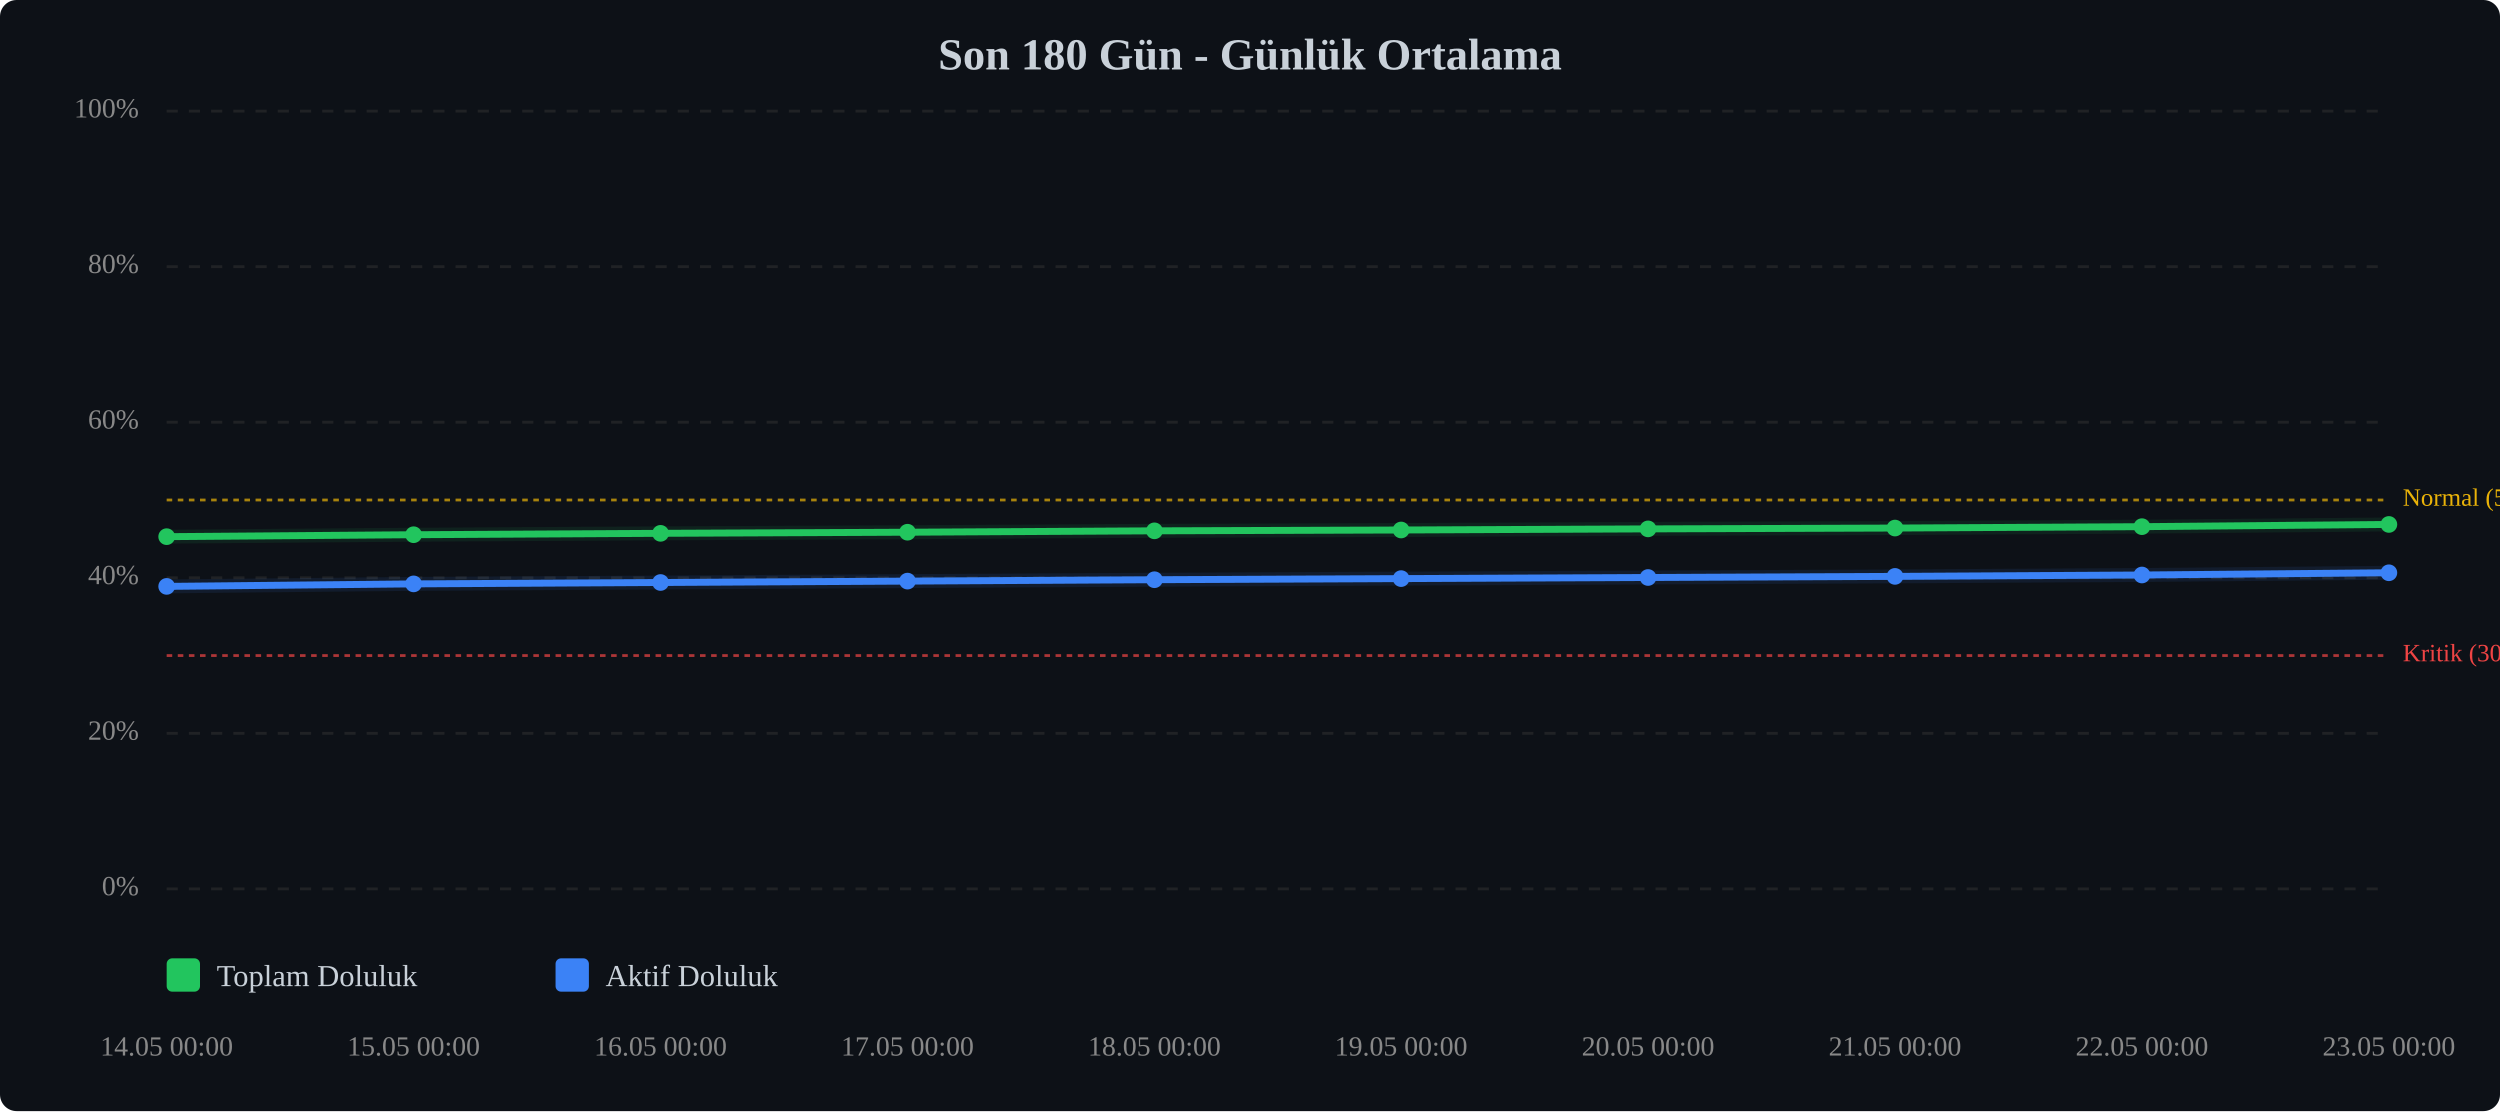
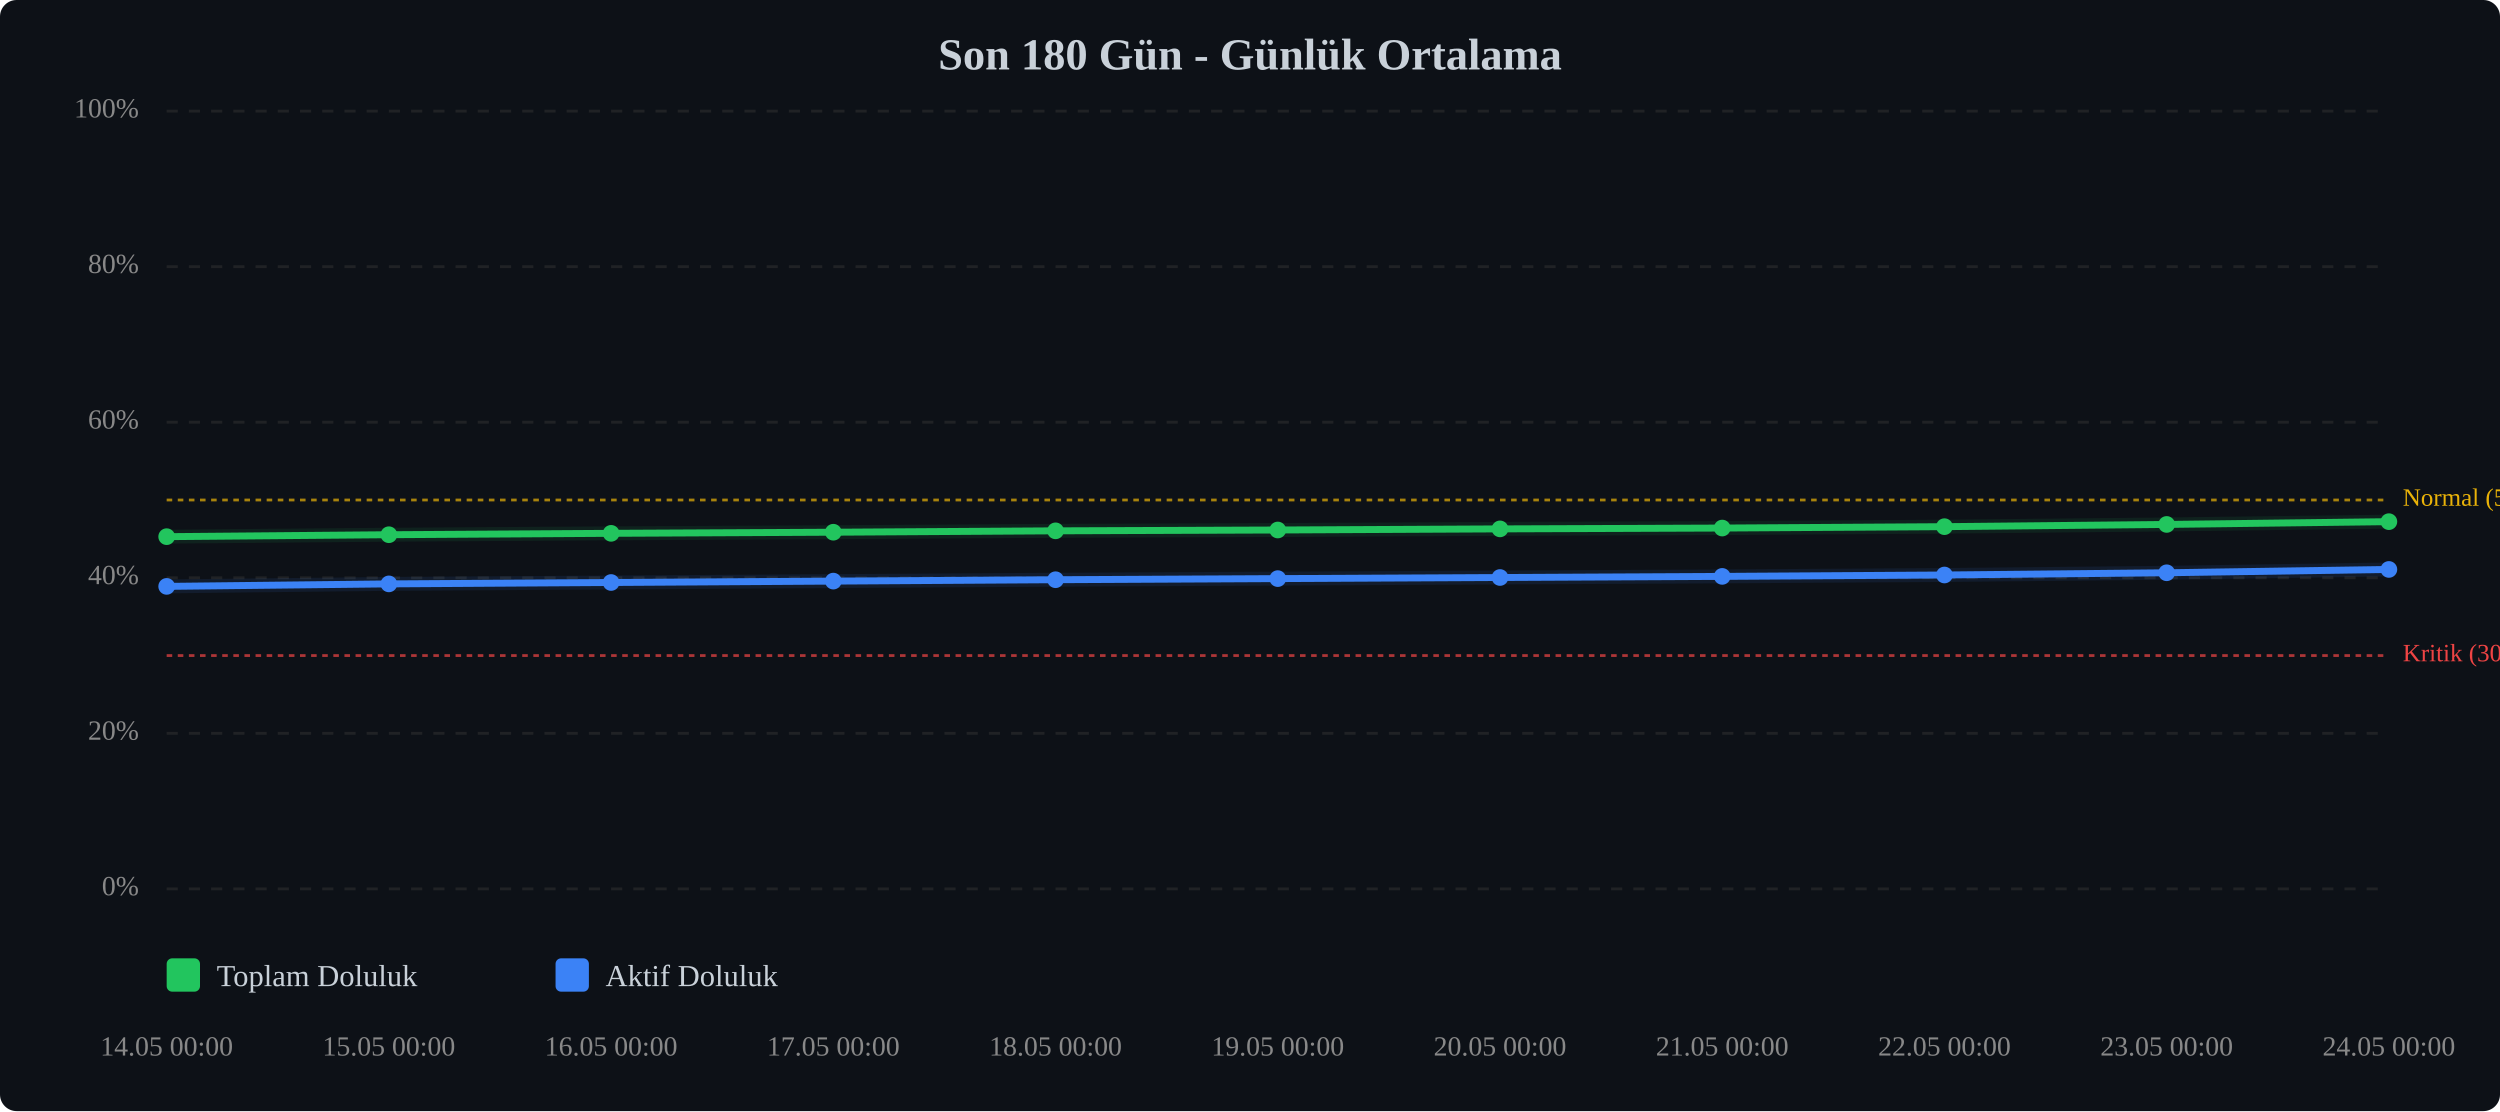
<svg xmlns="http://www.w3.org/2000/svg" viewBox="0 0 900 400" width="100%" style="max-width:900px;">
  <rect width="900" height="400" fill="#0d1117" rx="6" />
  <text x="450.0" y="25" text-anchor="middle" font-size="16" font-weight="bold" fill="#c9d1d9">Son 180 Gün - Günlük Ortalama</text>
  <line x1="60" y1="320.0" x2="860" y2="320.0" stroke="#333" stroke-width="1" stroke-dasharray="4,4" opacity="0.5" />
  <text x="50" y="320.0" text-anchor="end" dominant-baseline="middle" font-size="10" fill="#888">0%</text>
  <line x1="60" y1="264.0" x2="860" y2="264.0" stroke="#333" stroke-width="1" stroke-dasharray="4,4" opacity="0.5" />
  <text x="50" y="264.0" text-anchor="end" dominant-baseline="middle" font-size="10" fill="#888">20%</text>
  <line x1="60" y1="208.0" x2="860" y2="208.0" stroke="#333" stroke-width="1" stroke-dasharray="4,4" opacity="0.5" />
  <text x="50" y="208.0" text-anchor="end" dominant-baseline="middle" font-size="10" fill="#888">40%</text>
  <line x1="60" y1="152.0" x2="860" y2="152.0" stroke="#333" stroke-width="1" stroke-dasharray="4,4" opacity="0.5" />
  <text x="50" y="152.0" text-anchor="end" dominant-baseline="middle" font-size="10" fill="#888">60%</text>
  <line x1="60" y1="96.0" x2="860" y2="96.0" stroke="#333" stroke-width="1" stroke-dasharray="4,4" opacity="0.5" />
  <text x="50" y="96.0" text-anchor="end" dominant-baseline="middle" font-size="10" fill="#888">80%</text>
  <line x1="60" y1="40.0" x2="860" y2="40.0" stroke="#333" stroke-width="1" stroke-dasharray="4,4" opacity="0.5" />
  <text x="50" y="40.0" text-anchor="end" dominant-baseline="middle" font-size="10" fill="#888">100%</text>
  <line x1="60" y1="236.0" x2="860" y2="236.0" stroke="#ef4444" stroke-width="1" stroke-dasharray="2,2" opacity="0.7" />
  <text x="865" y="236.0" dominant-baseline="middle" font-size="9" fill="#ef4444">Kritik (30%)</text>
  <line x1="60" y1="180.0" x2="860" y2="180.0" stroke="#eab308" stroke-width="1" stroke-dasharray="2,2" opacity="0.7" />
  <text x="865" y="180.0" dominant-baseline="middle" font-size="9" fill="#eab308">Normal (50%)</text>
-   <polyline points="60.0,193.2 148.9,192.5 237.8,192.0 326.7,191.6 415.6,191.1 504.4,190.8 593.3,190.4 682.2,190.1 771.1,189.6 860.0,188.8" fill="none" stroke="#22c55e" stroke-width="2.5" stroke-linecap="round" stroke-linejoin="round" />
-   <polyline points="60.0,193.2 148.9,192.5 237.8,192.0 326.7,191.6 415.6,191.1 504.4,190.8 593.3,190.4 682.2,190.1 771.1,189.6 860.0,188.8" fill="none" stroke="#22c55e" stroke-width="5" opacity="0.1" stroke-linecap="round" stroke-linejoin="round" />
-   <polyline points="60.0,211.1 148.9,210.2 237.8,209.7 326.7,209.2 415.6,208.7 504.4,208.3 593.3,207.9 682.2,207.5 771.1,207.0 860.0,206.2" fill="none" stroke="#3b82f6" stroke-width="2.5" stroke-linecap="round" stroke-linejoin="round" />
-   <polyline points="60.0,211.1 148.9,210.2 237.8,209.7 326.7,209.2 415.6,208.7 504.4,208.3 593.3,207.9 682.2,207.5 771.1,207.0 860.0,206.2" fill="none" stroke="#3b82f6" stroke-width="5" opacity="0.1" stroke-linecap="round" stroke-linejoin="round" />
+   <polyline points="60.0,193.2 140.0,192.5 220.0,192.0 300.0,191.6 380.0,191.1 460.0,190.8 540.0,190.4 620.0,190.1 700.0,189.6 780.0,188.8 860.0,187.8" fill="none" stroke="#22c55e" stroke-width="2.5" stroke-linecap="round" stroke-linejoin="round" />
+   <polyline points="60.0,193.2 140.0,192.5 220.0,192.0 300.0,191.6 380.0,191.1 460.0,190.8 540.0,190.4 620.0,190.1 700.0,189.6 780.0,188.8 860.0,187.8" fill="none" stroke="#22c55e" stroke-width="5" opacity="0.1" stroke-linecap="round" stroke-linejoin="round" />
+   <polyline points="60.0,211.1 140.0,210.2 220.0,209.7 300.0,209.2 380.0,208.7 460.0,208.3 540.0,207.9 620.0,207.5 700.0,207.0 780.0,206.2 860.0,205.0" fill="none" stroke="#3b82f6" stroke-width="2.5" stroke-linecap="round" stroke-linejoin="round" />
+   <polyline points="60.0,211.1 140.0,210.2 220.0,209.7 300.0,209.2 380.0,208.7 460.0,208.3 540.0,207.9 620.0,207.5 700.0,207.0 780.0,206.2 860.0,205.0" fill="none" stroke="#3b82f6" stroke-width="5" opacity="0.1" stroke-linecap="round" stroke-linejoin="round" />
  <circle cx="60.0" cy="193.2" r="3" fill="#22c55e" />
-   <circle cx="148.9" cy="192.5" r="3" fill="#22c55e" />
-   <circle cx="237.8" cy="192.0" r="3" fill="#22c55e" />
-   <circle cx="326.7" cy="191.6" r="3" fill="#22c55e" />
-   <circle cx="415.6" cy="191.1" r="3" fill="#22c55e" />
-   <circle cx="504.4" cy="190.8" r="3" fill="#22c55e" />
-   <circle cx="593.3" cy="190.4" r="3" fill="#22c55e" />
-   <circle cx="682.2" cy="190.1" r="3" fill="#22c55e" />
-   <circle cx="771.1" cy="189.6" r="3" fill="#22c55e" />
-   <circle cx="860.0" cy="188.8" r="3" fill="#22c55e" />
+   <circle cx="140.0" cy="192.5" r="3" fill="#22c55e" />
+   <circle cx="220.0" cy="192.0" r="3" fill="#22c55e" />
+   <circle cx="300.0" cy="191.6" r="3" fill="#22c55e" />
+   <circle cx="380.0" cy="191.1" r="3" fill="#22c55e" />
+   <circle cx="460.0" cy="190.8" r="3" fill="#22c55e" />
+   <circle cx="540.0" cy="190.4" r="3" fill="#22c55e" />
+   <circle cx="620.0" cy="190.1" r="3" fill="#22c55e" />
+   <circle cx="700.0" cy="189.6" r="3" fill="#22c55e" />
+   <circle cx="780.0" cy="188.8" r="3" fill="#22c55e" />
+   <circle cx="860.0" cy="187.8" r="3" fill="#22c55e" />
  <circle cx="60.0" cy="211.1" r="3" fill="#3b82f6" />
-   <circle cx="148.9" cy="210.2" r="3" fill="#3b82f6" />
-   <circle cx="237.8" cy="209.7" r="3" fill="#3b82f6" />
-   <circle cx="326.7" cy="209.2" r="3" fill="#3b82f6" />
-   <circle cx="415.6" cy="208.7" r="3" fill="#3b82f6" />
-   <circle cx="504.4" cy="208.3" r="3" fill="#3b82f6" />
-   <circle cx="593.3" cy="207.9" r="3" fill="#3b82f6" />
-   <circle cx="682.2" cy="207.5" r="3" fill="#3b82f6" />
-   <circle cx="771.1" cy="207.0" r="3" fill="#3b82f6" />
-   <circle cx="860.0" cy="206.2" r="3" fill="#3b82f6" />
+   <circle cx="140.0" cy="210.2" r="3" fill="#3b82f6" />
+   <circle cx="220.0" cy="209.7" r="3" fill="#3b82f6" />
+   <circle cx="300.0" cy="209.2" r="3" fill="#3b82f6" />
+   <circle cx="380.0" cy="208.7" r="3" fill="#3b82f6" />
+   <circle cx="460.0" cy="208.3" r="3" fill="#3b82f6" />
+   <circle cx="540.0" cy="207.9" r="3" fill="#3b82f6" />
+   <circle cx="620.0" cy="207.5" r="3" fill="#3b82f6" />
+   <circle cx="700.0" cy="207.0" r="3" fill="#3b82f6" />
+   <circle cx="780.0" cy="206.2" r="3" fill="#3b82f6" />
+   <circle cx="860.0" cy="205.0" r="3" fill="#3b82f6" />
  <text x="60.0" y="380" text-anchor="middle" font-size="10" fill="#888">14.05 00:00</text>
-   <text x="148.9" y="380" text-anchor="middle" font-size="10" fill="#888">15.05 00:00</text>
-   <text x="237.8" y="380" text-anchor="middle" font-size="10" fill="#888">16.05 00:00</text>
-   <text x="326.7" y="380" text-anchor="middle" font-size="10" fill="#888">17.05 00:00</text>
-   <text x="415.6" y="380" text-anchor="middle" font-size="10" fill="#888">18.05 00:00</text>
-   <text x="504.4" y="380" text-anchor="middle" font-size="10" fill="#888">19.05 00:00</text>
-   <text x="593.3" y="380" text-anchor="middle" font-size="10" fill="#888">20.05 00:00</text>
-   <text x="682.2" y="380" text-anchor="middle" font-size="10" fill="#888">21.05 00:00</text>
-   <text x="771.1" y="380" text-anchor="middle" font-size="10" fill="#888">22.05 00:00</text>
-   <text x="860.0" y="380" text-anchor="middle" font-size="10" fill="#888">23.05 00:00</text>
+   <text x="140.0" y="380" text-anchor="middle" font-size="10" fill="#888">15.05 00:00</text>
+   <text x="220.0" y="380" text-anchor="middle" font-size="10" fill="#888">16.05 00:00</text>
+   <text x="300.0" y="380" text-anchor="middle" font-size="10" fill="#888">17.05 00:00</text>
+   <text x="380.0" y="380" text-anchor="middle" font-size="10" fill="#888">18.05 00:00</text>
+   <text x="460.0" y="380" text-anchor="middle" font-size="10" fill="#888">19.05 00:00</text>
+   <text x="540.0" y="380" text-anchor="middle" font-size="10" fill="#888">20.05 00:00</text>
+   <text x="620.0" y="380" text-anchor="middle" font-size="10" fill="#888">21.05 00:00</text>
+   <text x="700.0" y="380" text-anchor="middle" font-size="10" fill="#888">22.05 00:00</text>
+   <text x="780.0" y="380" text-anchor="middle" font-size="10" fill="#888">23.05 00:00</text>
+   <text x="860.0" y="380" text-anchor="middle" font-size="10" fill="#888">24.05 00:00</text>
  <g transform="translate(60, 345)">
    <rect x="0" y="0" width="12" height="12" fill="#22c55e" rx="2" />
    <text x="18" y="10" font-size="11" fill="#c9d1d9">Toplam Doluluk</text>
    <rect x="140" y="0" width="12" height="12" fill="#3b82f6" rx="2" />
    <text x="158" y="10" font-size="11" fill="#c9d1d9">Aktif Doluluk</text>
  </g>
</svg>
